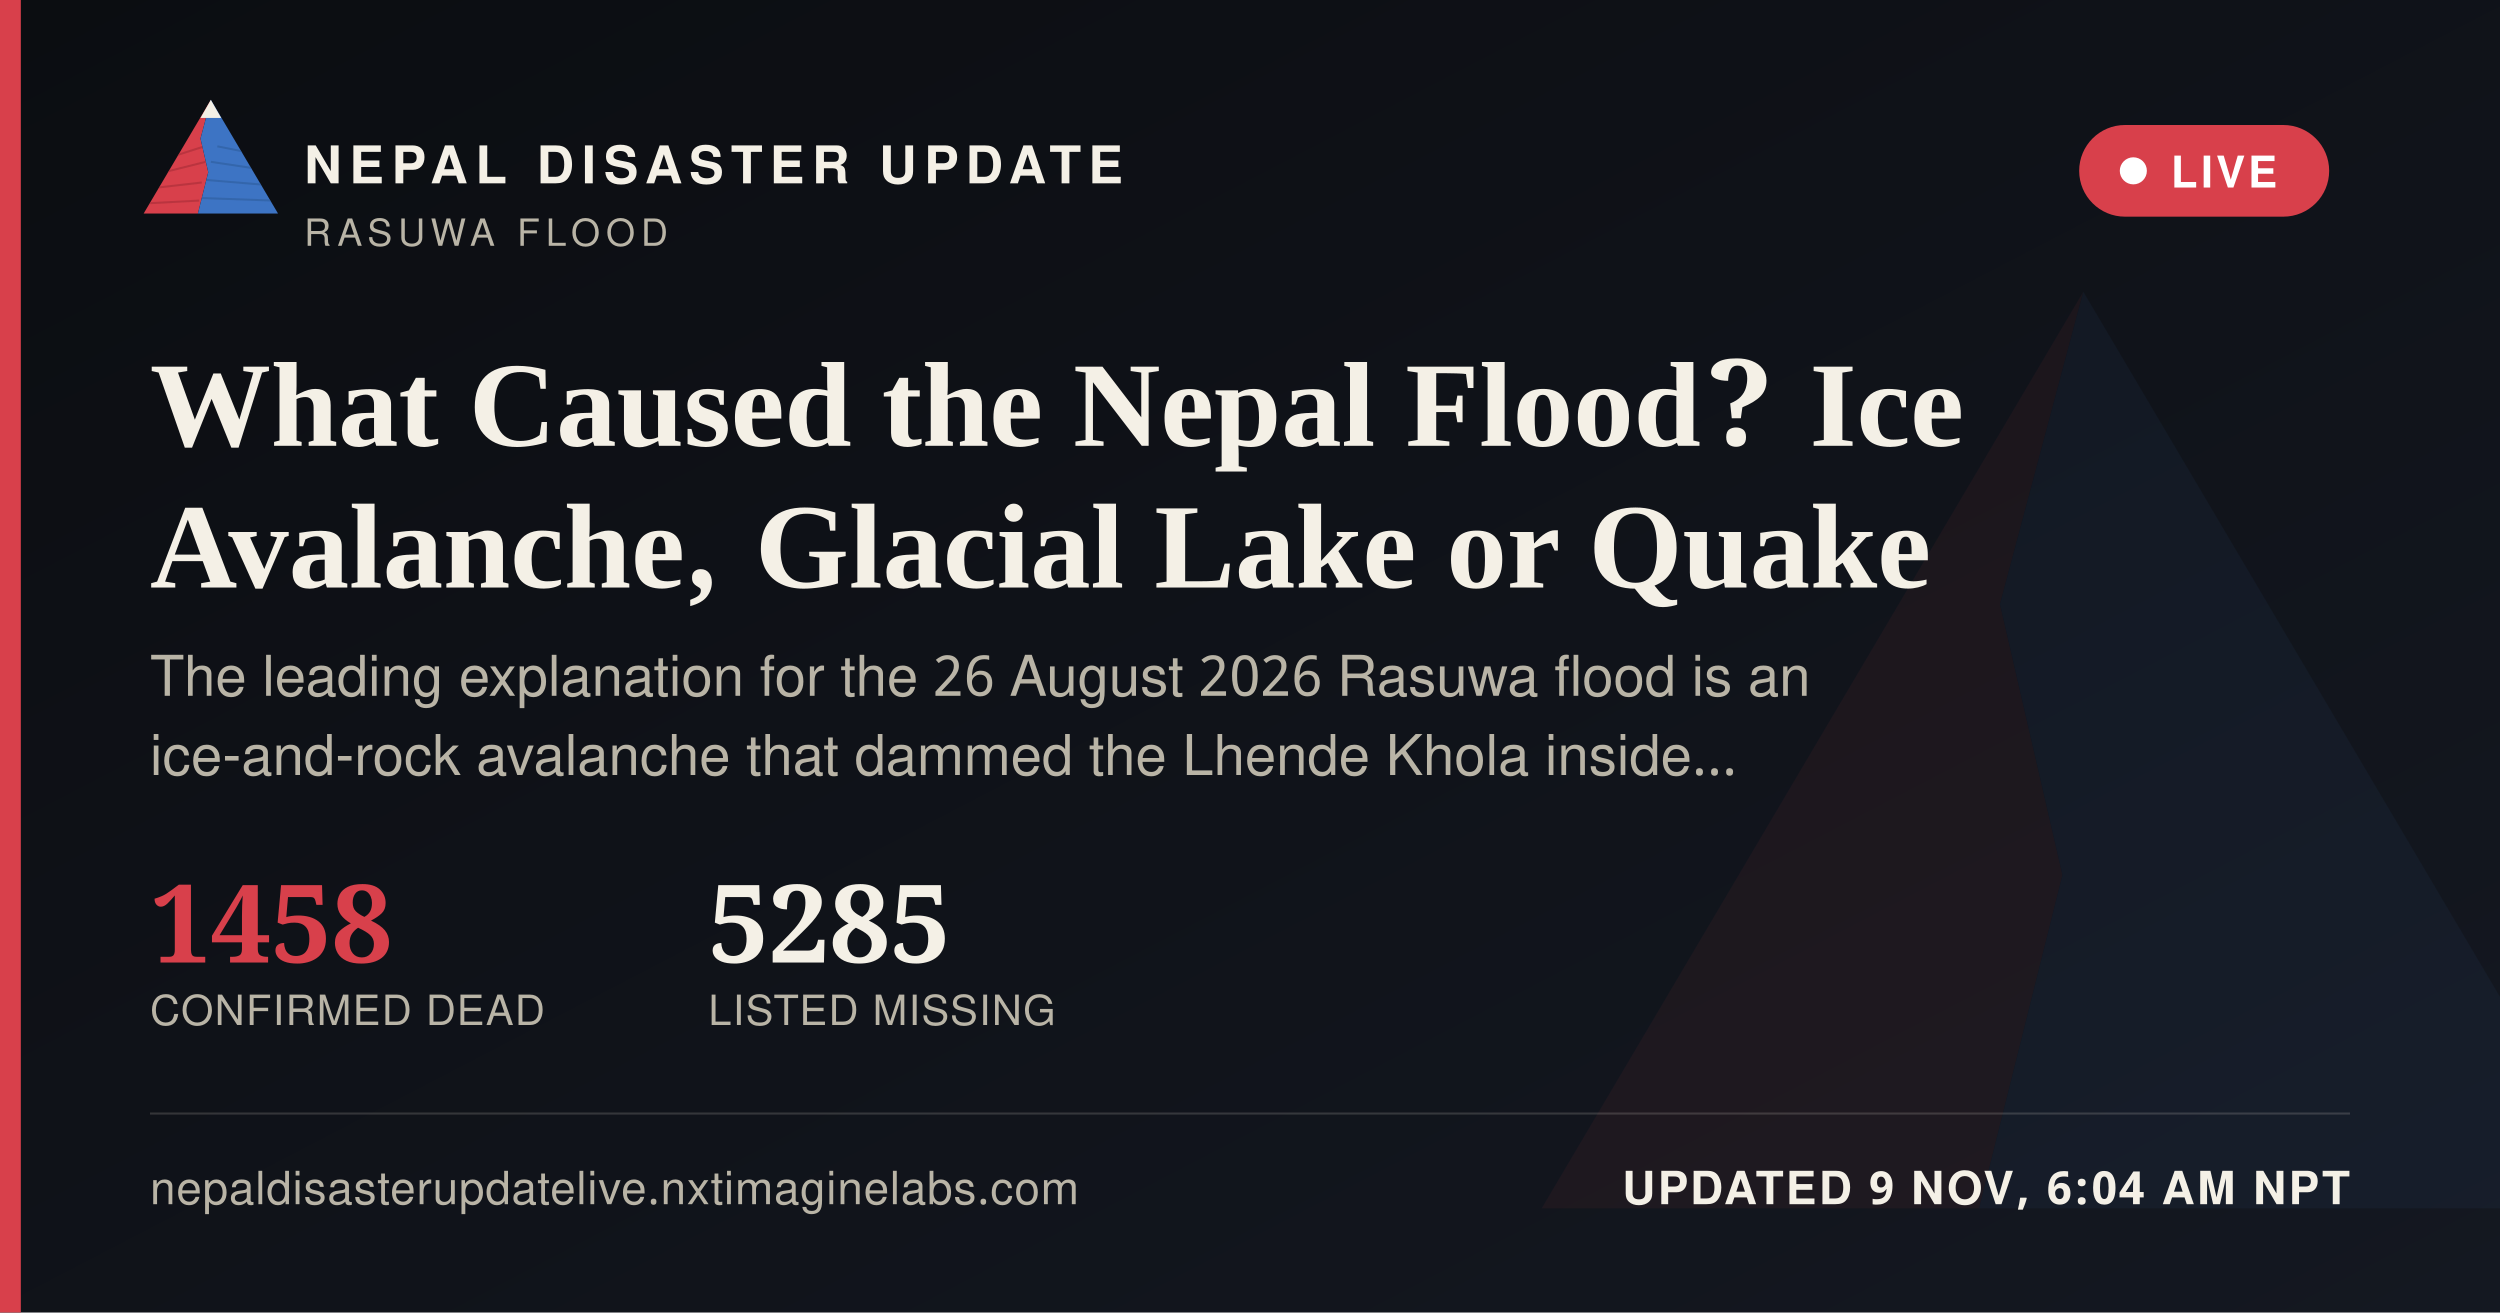
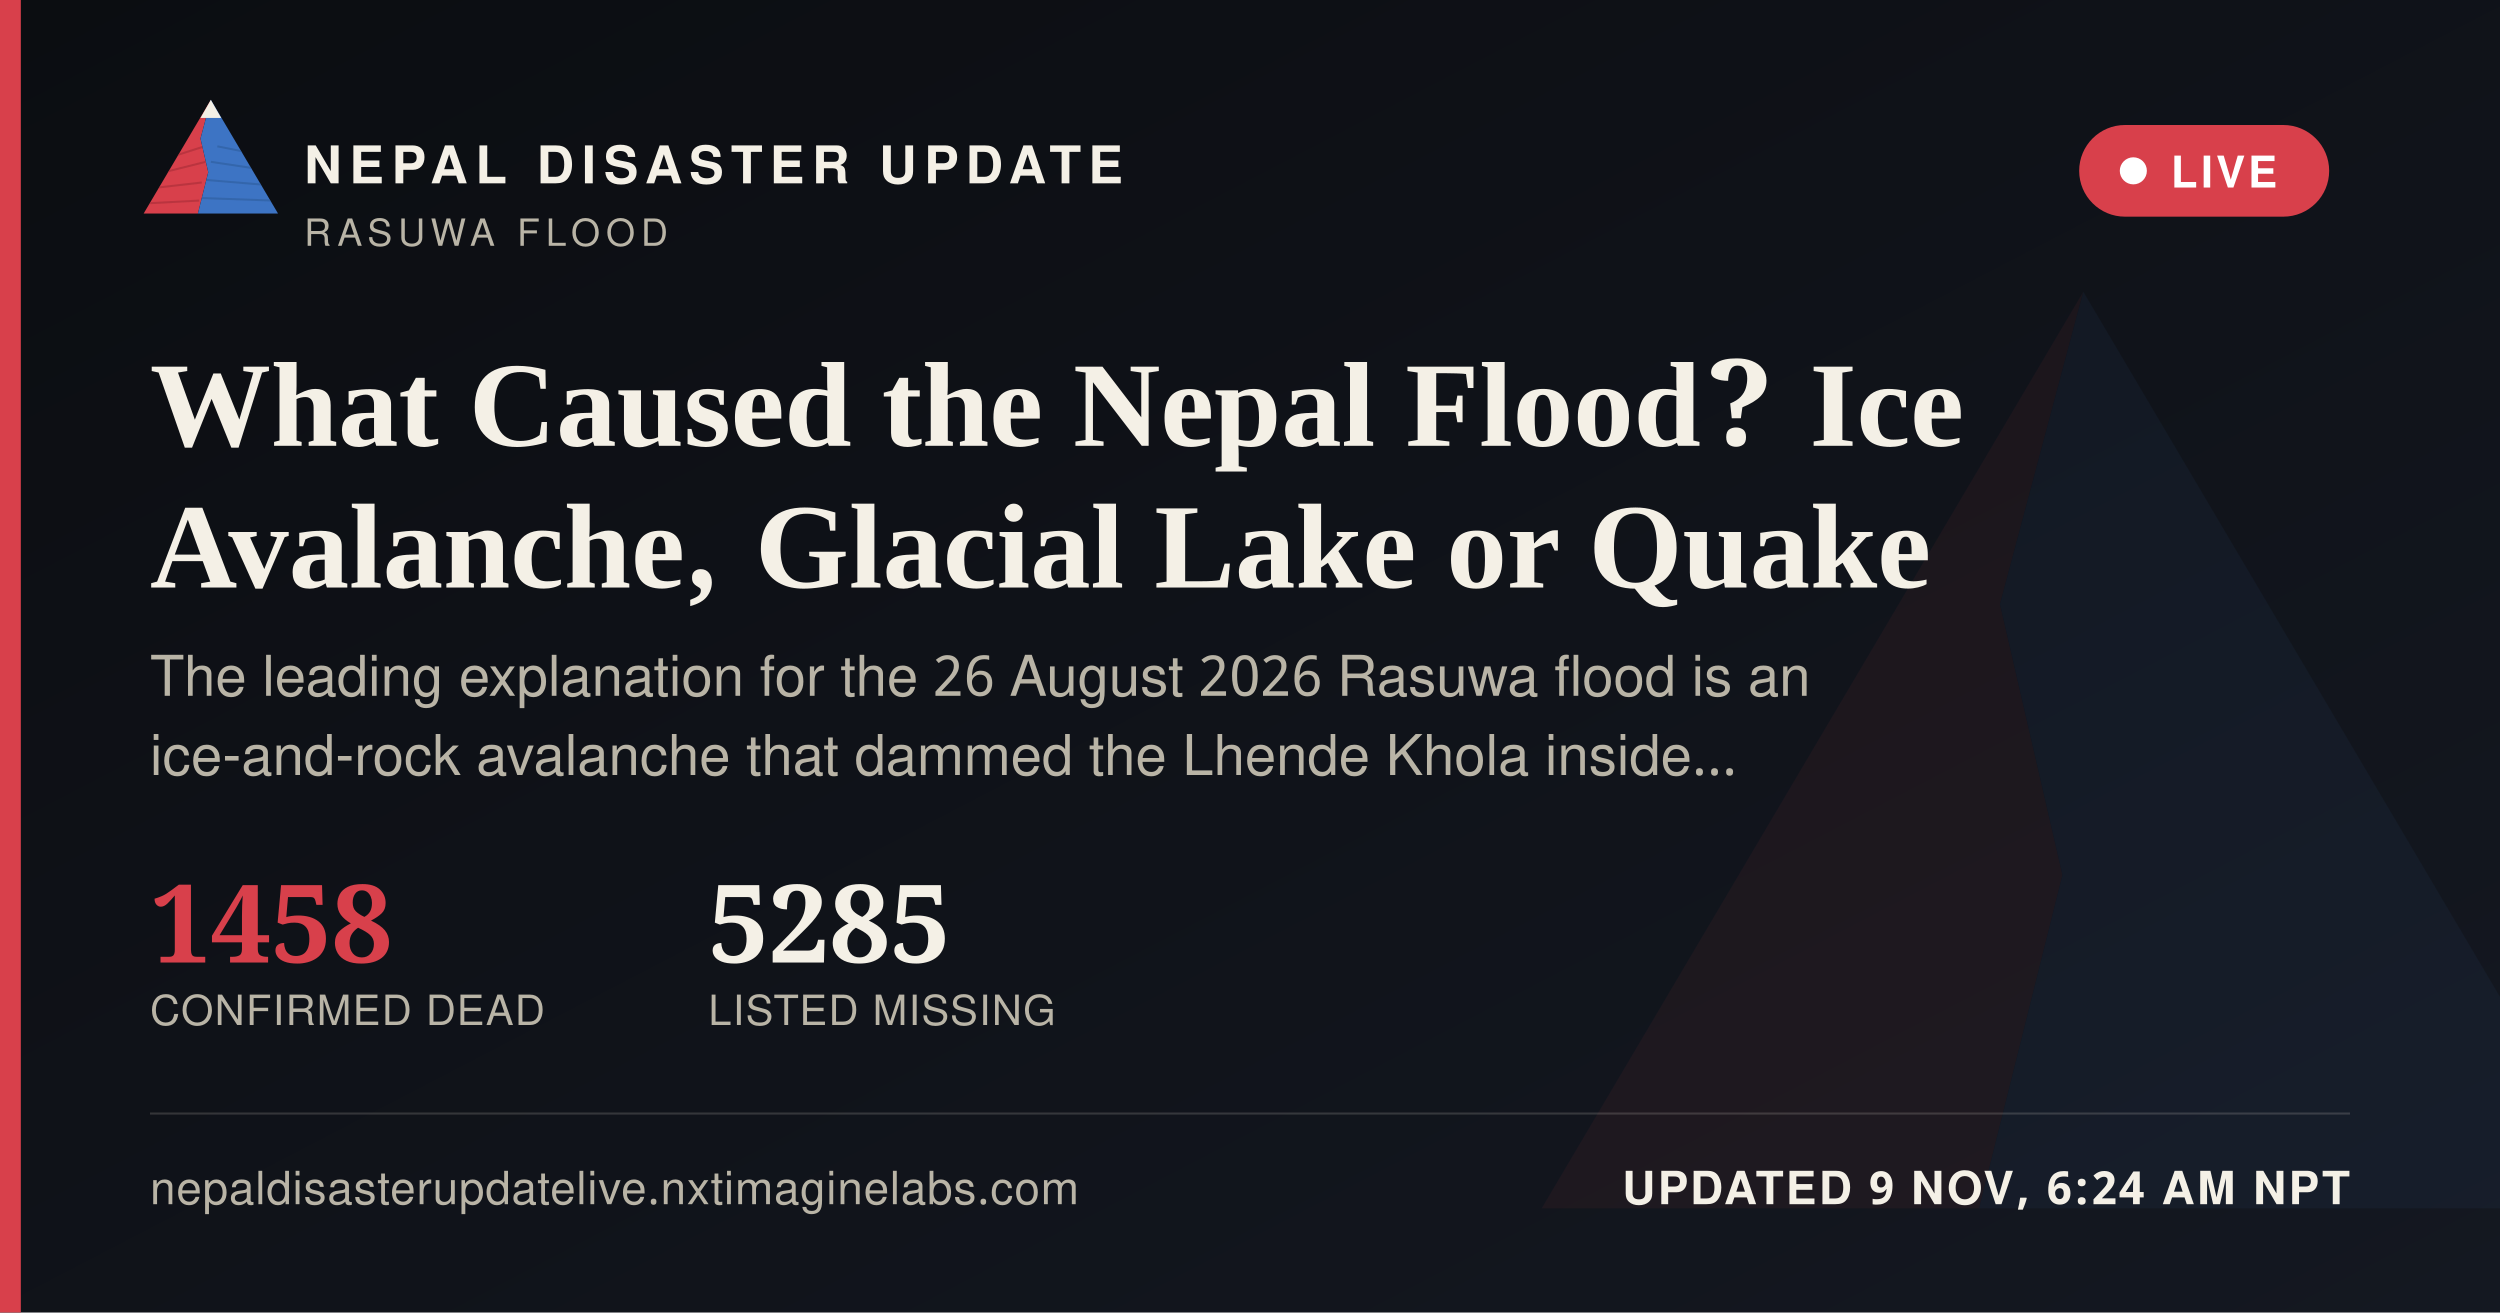
<svg xmlns="http://www.w3.org/2000/svg" width="1200" height="630" viewBox="0 0 1200 630">
  <defs>
    <linearGradient id="ogbg" x1="0" y1="0" x2="1" y2="1">
      <stop offset="0" stop-color="#0B0D11" />
      <stop offset="1" stop-color="#141821" />
    </linearGradient>
  </defs>
  <rect width="1200" height="630" fill="url(#ogbg)" />
  <g transform="translate(700,60) scale(5)" opacity="0.06">
    <polygon points="60,16 52,46 58,72 50,104 8,104" fill="#D8404B" />
    <polygon points="60,16 112,104 50,104 58,72 52,46" fill="#3D74C4" />
  </g>
  <rect x="0" y="0" width="10" height="630" fill="#D8404B" />
  <g transform="translate(64,38) scale(0.62)">
    <g>
      <defs>
        <clipPath id="ogLc">
          <polygon points="60,16 52,46 58,72 50,104 8,104" />
        </clipPath>
        <clipPath id="ogRc">
          <polygon points="60,16 112,104 50,104 58,72 52,46" />
        </clipPath>
      </defs>
      <polygon points="60,16 52,46 58,72 50,104 8,104" fill="#D8404B" />
      <g clip-path="url(#ogLc)" stroke="#A32A34" stroke-width="1.6" fill="none" opacity="0.55">
        <path d="M30,60 L55,52" />
        <path d="M24,72 L56,64" />
        <path d="M18,84 L53,80" />
        <path d="M13,96 L51,94" />
      </g>
      <polygon points="60,16 112,104 50,104 58,72 52,46" fill="#3D74C4" />
      <g clip-path="url(#ogRc)" stroke="#2A5793" stroke-width="1.6" fill="none" opacity="0.5">
        <path d="M65,52 L95,58" />
        <path d="M60,64 L100,70" />
        <path d="M56,78 L104,82" />
        <path d="M52,92 L108,94" />
      </g>
      <polygon points="60,16 52,30 68,30" fill="#F4F0E6" />
    </g>
  </g>
  <text x="146" y="88" font-family="'Public Sans', 'Noto Sans Devanagari', 'Helvetica Neue', Helvetica, Arial, sans-serif" font-size="25" font-weight="800" letter-spacing="3.6" fill="#F4F0E6">NEPAL DISASTER UPDATE</text>
  <text x="146" y="118" font-family="'Public Sans', 'Noto Sans Devanagari', 'Helvetica Neue', Helvetica, Arial, sans-serif" font-size="18" letter-spacing="2.8" fill="#B9B4A6">RASUWA FLOOD</text>
  <g>
    <rect x="998" y="60" width="120" height="44" rx="22" fill="#D8404B" stroke="none" />
    <circle cx="1024" cy="82" r="6.5" fill="#FFFFFF" />
    <text x="1042" y="90" font-family="'Public Sans', 'Noto Sans Devanagari', 'Helvetica Neue', Helvetica, Arial, sans-serif" font-size="21" font-weight="700" letter-spacing="1.6" fill="#FFFFFF">LIVE</text>
  </g>
  <text x="72" y="214" font-family="Newsreader, 'Noto Serif Devanagari', Georgia, 'Times New Roman', serif" font-size="58" font-weight="600" fill="#F4F0E6">What Caused the Nepal Flood? Ice</text>
  <text x="72" y="282" font-family="Newsreader, 'Noto Serif Devanagari', Georgia, 'Times New Roman', serif" font-size="58" font-weight="600" fill="#F4F0E6">Avalanche, Glacial Lake or Quake</text>
  <text x="72" y="334" font-family="'Public Sans', 'Noto Sans Devanagari', 'Helvetica Neue', Helvetica, Arial, sans-serif" font-size="27" fill="#B9B4A6">The leading explanation for the 26 August 2026 Rasuwa flood is an</text>
  <text x="72" y="372" font-family="'Public Sans', 'Noto Sans Devanagari', 'Helvetica Neue', Helvetica, Arial, sans-serif" font-size="27" fill="#B9B4A6">ice-and-rock avalanche that dammed the Lhende Khola inside…</text>
  <g transform="translate(72,462)">
    <text x="0" y="0" font-family="Newsreader, 'Noto Serif Devanagari', Georgia, 'Times New Roman', serif" font-size="52" font-weight="600" fill="#D8404B">1458</text>
    <text x="0" y="30" font-family="'Public Sans', 'Noto Sans Devanagari', 'Helvetica Neue', Helvetica, Arial, sans-serif" font-size="20" letter-spacing="0.6" fill="#B9B4A6">CONFIRMED DEAD</text>
    <text x="268" y="0" font-family="Newsreader, 'Noto Serif Devanagari', Georgia, 'Times New Roman', serif" font-size="52" font-weight="600" fill="#F4F0E6">5285</text>
    <text x="268" y="30" font-family="'Public Sans', 'Noto Sans Devanagari', 'Helvetica Neue', Helvetica, Arial, sans-serif" font-size="20" letter-spacing="0.6" fill="#B9B4A6">LISTED MISSING</text>
  </g>
  <rect x="72" y="534" width="1056" height="1" fill="rgba(244,240,230,0.16)" />
  <text x="72" y="578" font-family="'Public Sans', 'Noto Sans Devanagari', 'Helvetica Neue', Helvetica, Arial, sans-serif" font-size="22" fill="#B9B4A6" letter-spacing="0.4">nepaldisasterupdatelive.nxtimaginelabs.com</text>
-   <text x="1128" y="578" text-anchor="end" font-family="'Public Sans', 'Noto Sans Devanagari', 'Helvetica Neue', Helvetica, Arial, sans-serif" font-size="22" font-weight="700" letter-spacing="1.2" fill="#F4F0E6">UPDATED 9 NOV, 6:04 AM NPT</text>
+   <text x="1128" y="578" text-anchor="end" font-family="'Public Sans', 'Noto Sans Devanagari', 'Helvetica Neue', Helvetica, Arial, sans-serif" font-size="22" font-weight="700" letter-spacing="1.2" fill="#F4F0E6">UPDATED 9 NOV, 6:24 AM NPT</text>
</svg>
